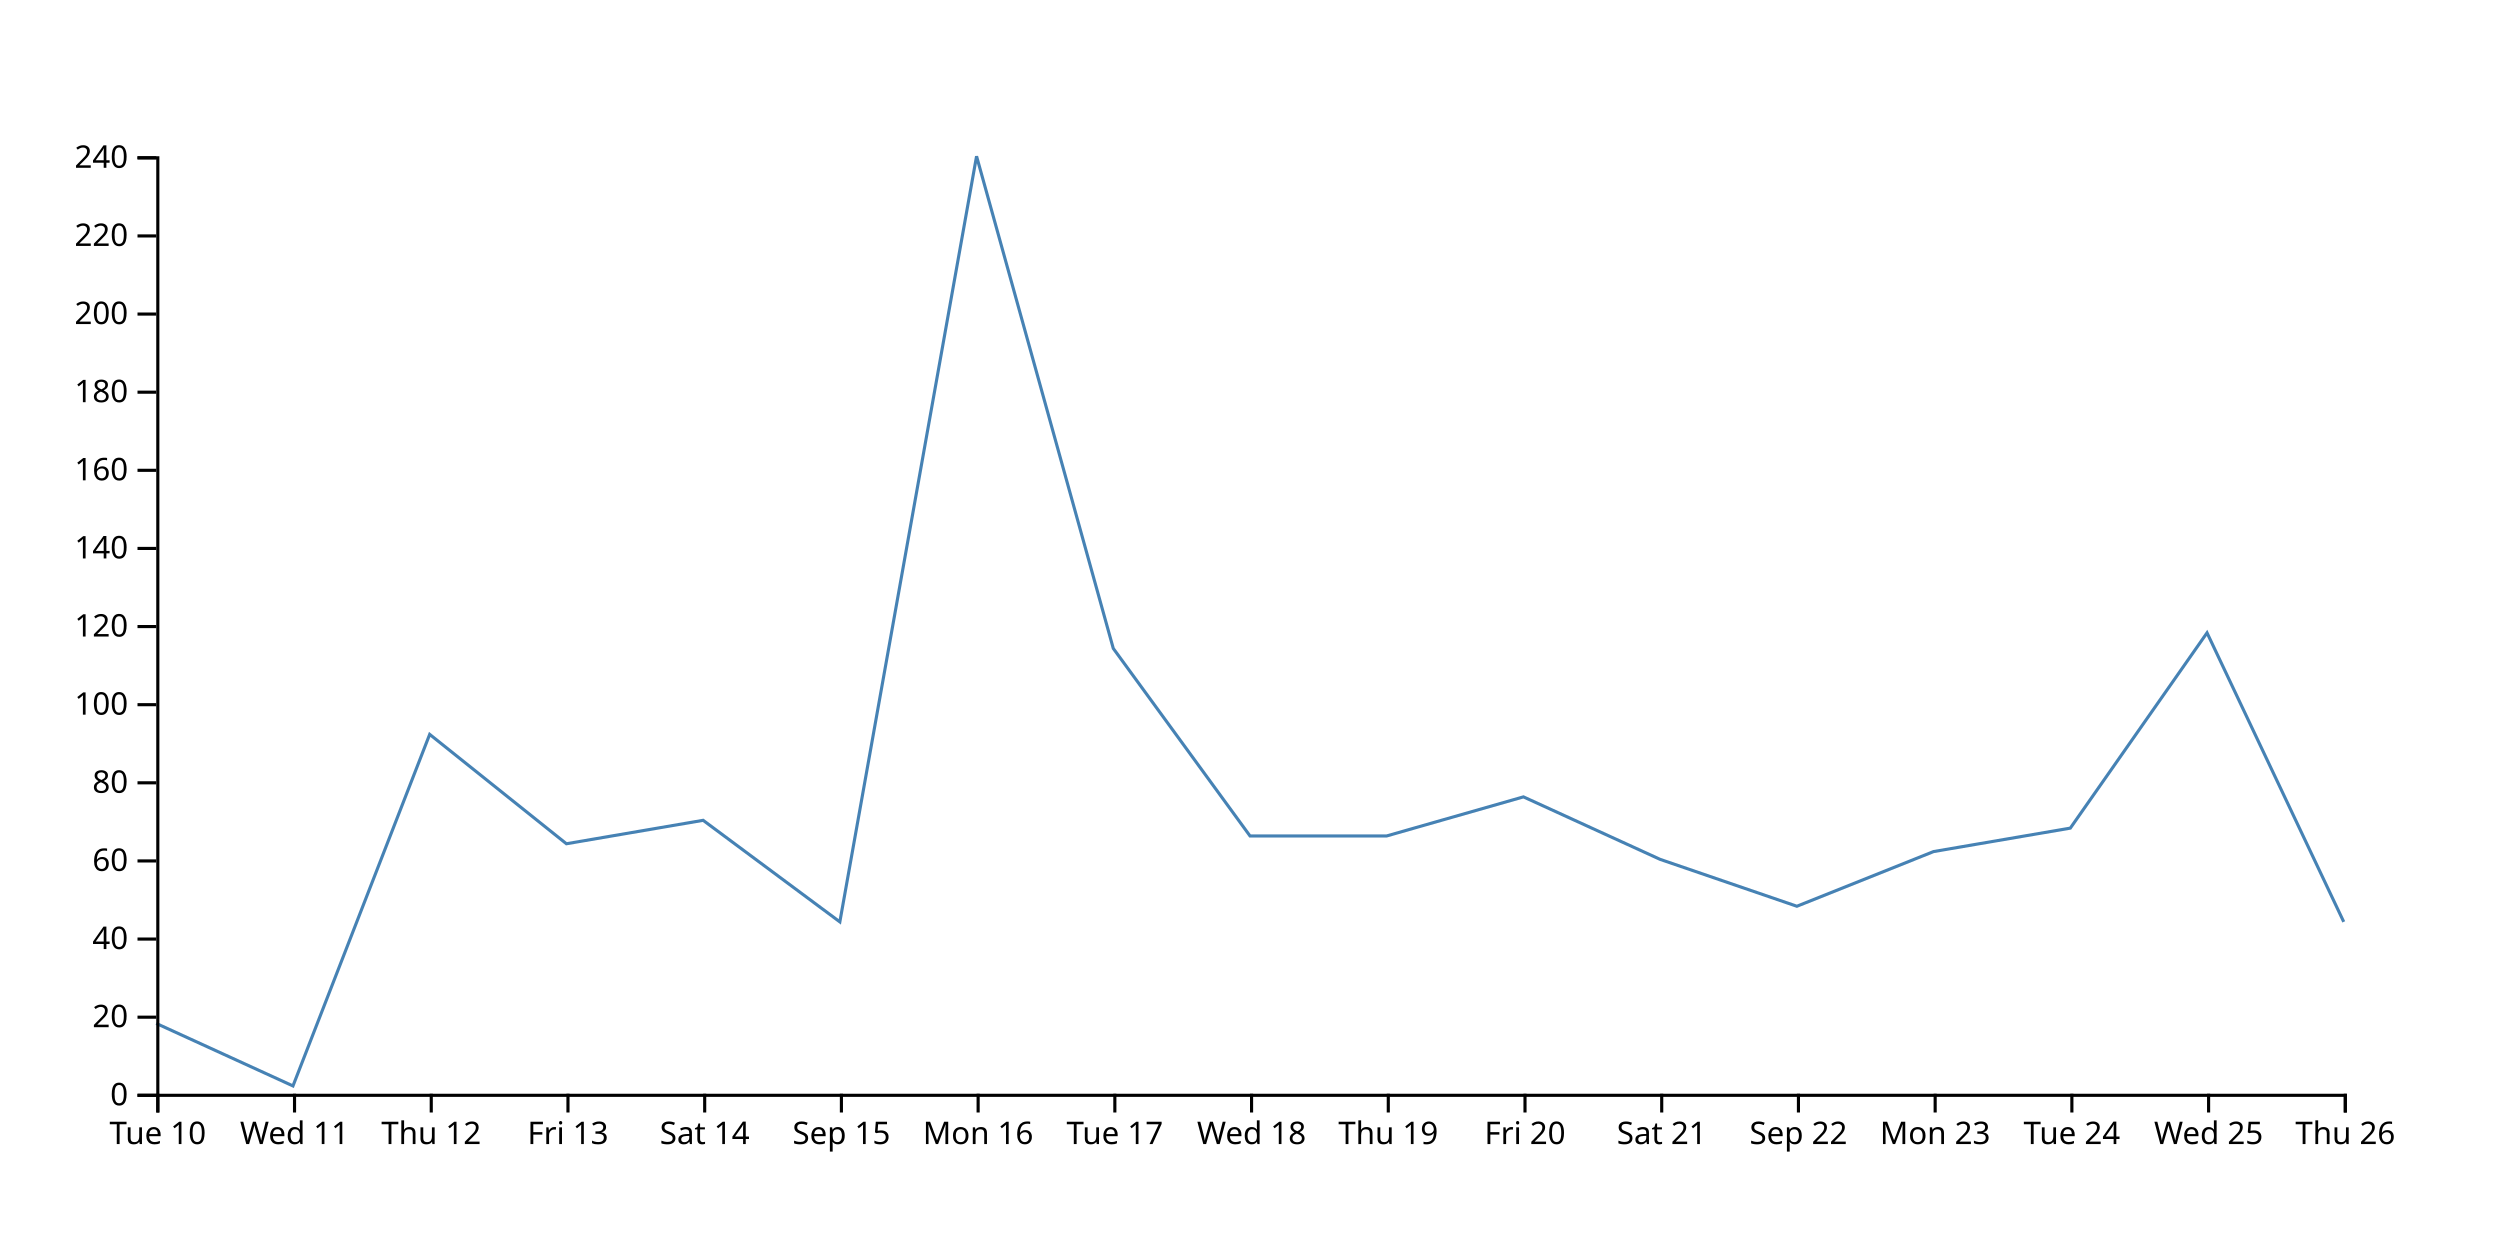
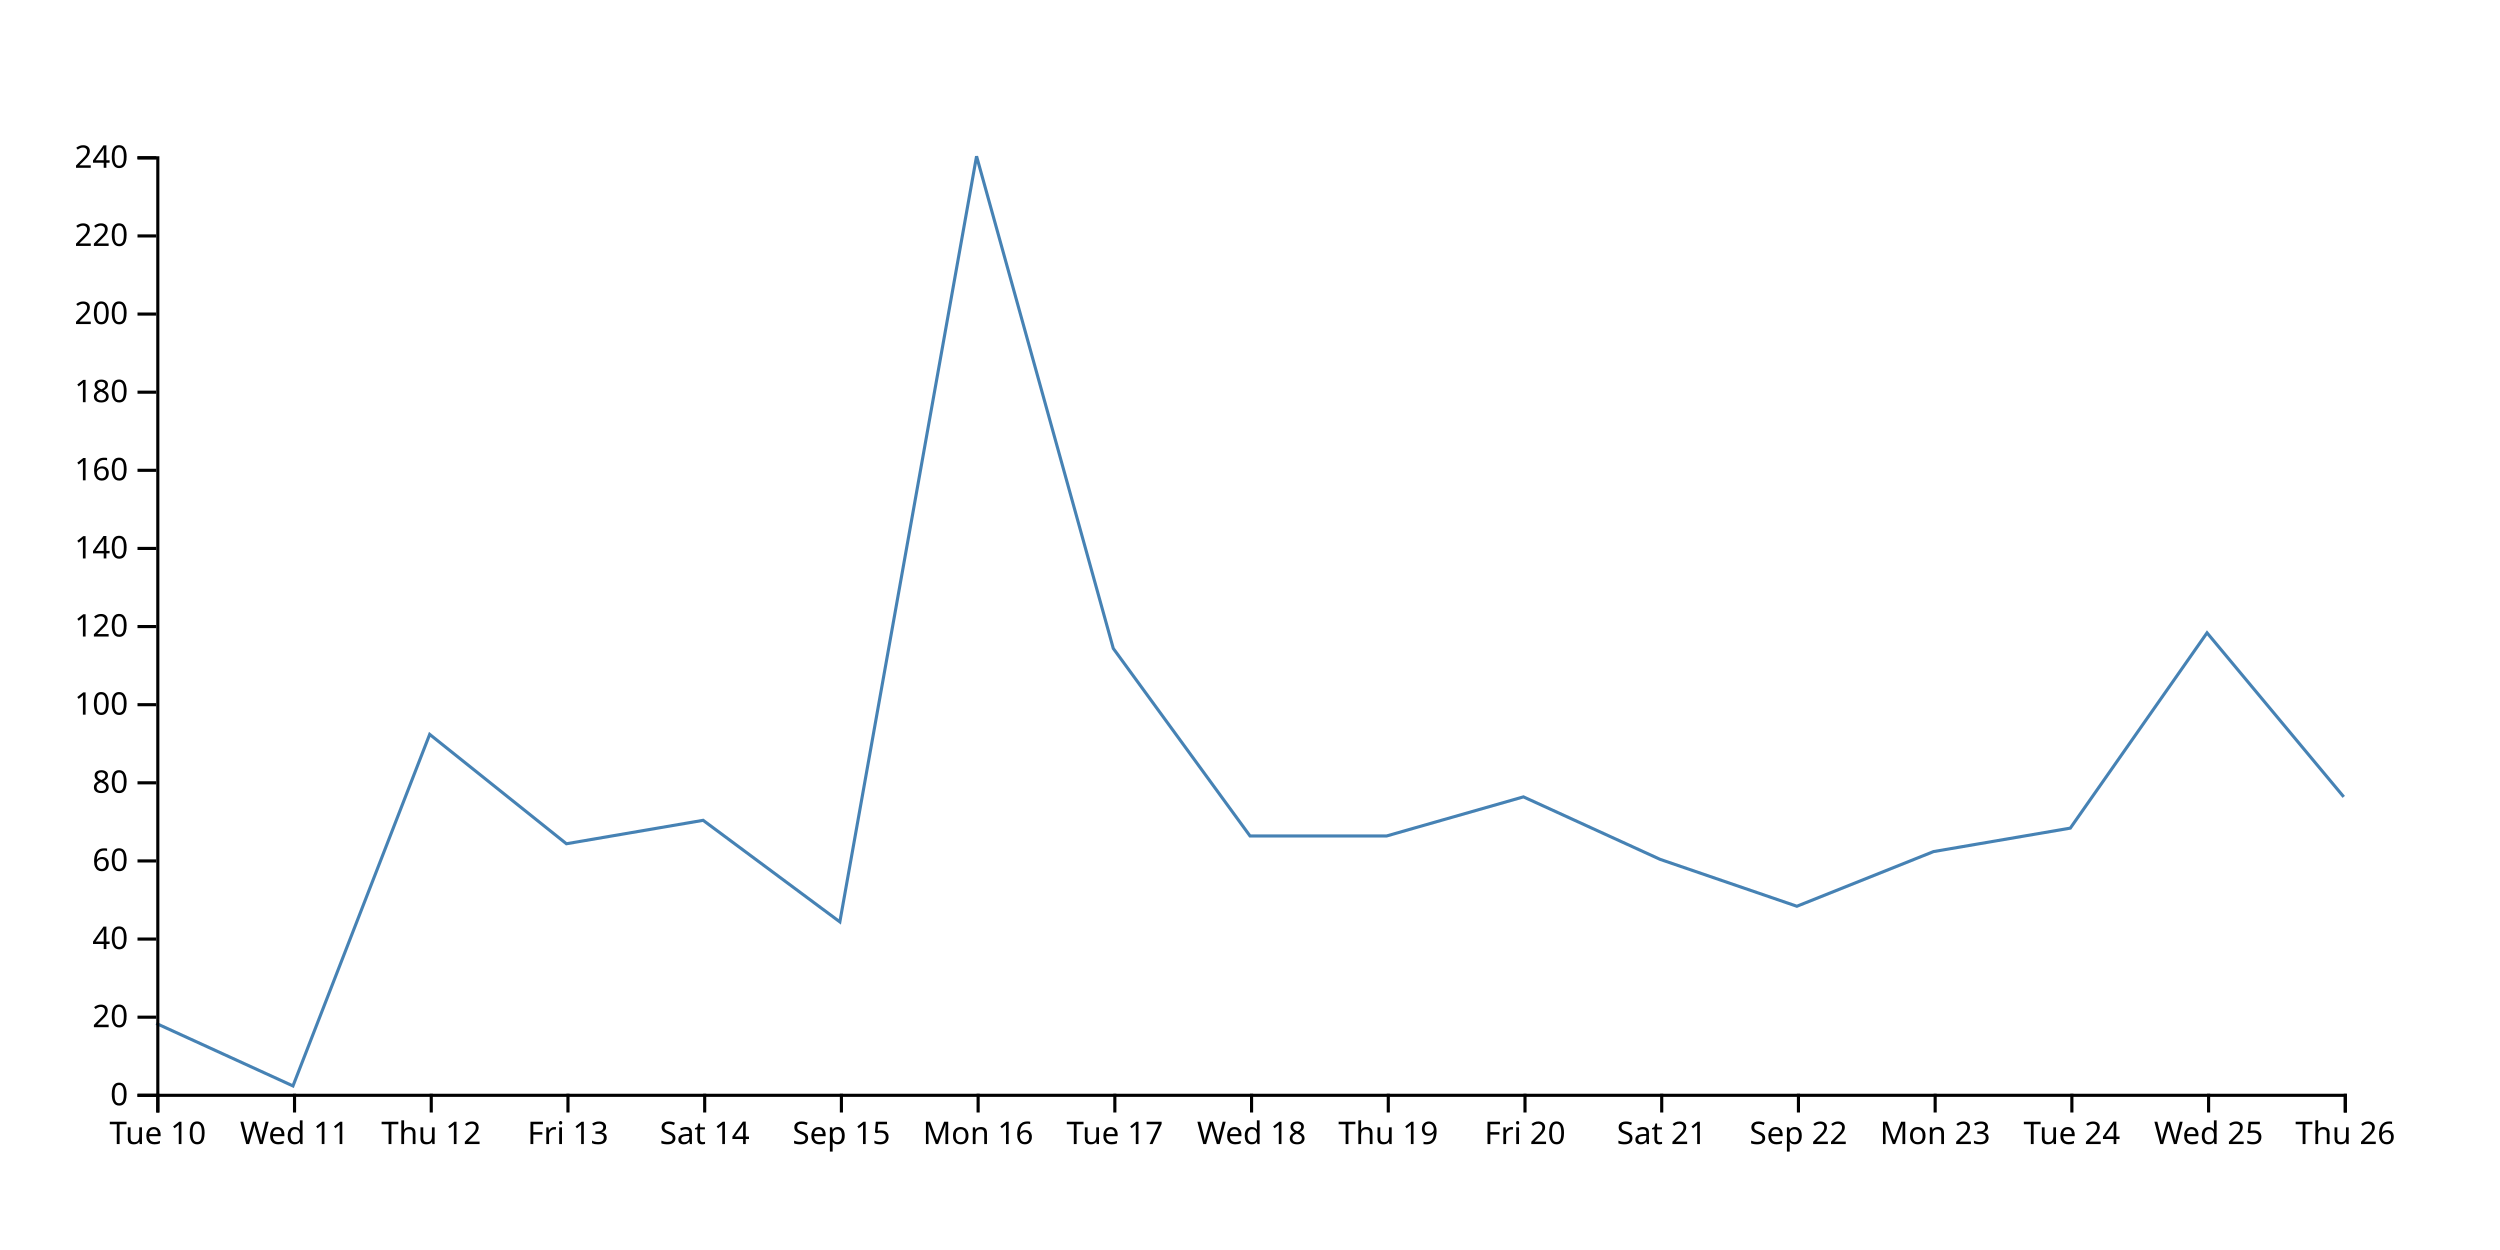
<svg xmlns="http://www.w3.org/2000/svg" width="800" height="400">
-   <path d="M750,295L706.25,202.5L662.5,265L618.75,272.5L575,290L531.25,275L487.5,255L443.75,267.5L400,267.5L356.25,207.5L312.5,50L268.75,295L225,262.5L181.25,270L137.5,235L93.75,347.5L50,327.5" fill="none" stroke="steelblue" />
+   <path d="M750,255L706.25,202.5L662.5,265L618.75,272.5L575,290L531.25,275L487.5,255L443.75,267.5L400,267.5L356.25,207.5L312.5,50L268.75,295L225,262.5L181.25,270L137.5,235L93.75,347.5L50,327.5" fill="none" stroke="steelblue" />
  <g transform="translate(0,350)" fill="none" font-size="10" font-family="sans-serif" text-anchor="middle">
    <path class="domain" stroke="currentColor" d="M50.5,6V0.5H750.5V6" />
    <g class="tick" opacity="1" transform="translate(50.5,0)">
      <line stroke="currentColor" y2="6" />
      <text fill="currentColor" y="9" dy="0.71em">Tue 10</text>
    </g>
    <g class="tick" opacity="1" transform="translate(94.25,0)">
      <line stroke="currentColor" y2="6" />
      <text fill="currentColor" y="9" dy="0.71em">Wed 11</text>
    </g>
    <g class="tick" opacity="1" transform="translate(138,0)">
      <line stroke="currentColor" y2="6" />
      <text fill="currentColor" y="9" dy="0.71em">Thu 12</text>
    </g>
    <g class="tick" opacity="1" transform="translate(181.75,0)">
      <line stroke="currentColor" y2="6" />
      <text fill="currentColor" y="9" dy="0.71em">Fri 13</text>
    </g>
    <g class="tick" opacity="1" transform="translate(225.5,0)">
      <line stroke="currentColor" y2="6" />
      <text fill="currentColor" y="9" dy="0.71em">Sat 14</text>
    </g>
    <g class="tick" opacity="1" transform="translate(269.25,0)">
      <line stroke="currentColor" y2="6" />
      <text fill="currentColor" y="9" dy="0.71em">Sep 15</text>
    </g>
    <g class="tick" opacity="1" transform="translate(313,0)">
      <line stroke="currentColor" y2="6" />
      <text fill="currentColor" y="9" dy="0.71em">Mon 16</text>
    </g>
    <g class="tick" opacity="1" transform="translate(356.75,0)">
      <line stroke="currentColor" y2="6" />
      <text fill="currentColor" y="9" dy="0.71em">Tue 17</text>
    </g>
    <g class="tick" opacity="1" transform="translate(400.5,0)">
      <line stroke="currentColor" y2="6" />
      <text fill="currentColor" y="9" dy="0.71em">Wed 18</text>
    </g>
    <g class="tick" opacity="1" transform="translate(444.25,0)">
      <line stroke="currentColor" y2="6" />
      <text fill="currentColor" y="9" dy="0.71em">Thu 19</text>
    </g>
    <g class="tick" opacity="1" transform="translate(488,0)">
      <line stroke="currentColor" y2="6" />
      <text fill="currentColor" y="9" dy="0.71em">Fri 20</text>
    </g>
    <g class="tick" opacity="1" transform="translate(531.75,0)">
      <line stroke="currentColor" y2="6" />
      <text fill="currentColor" y="9" dy="0.71em">Sat 21</text>
    </g>
    <g class="tick" opacity="1" transform="translate(575.5,0)">
      <line stroke="currentColor" y2="6" />
      <text fill="currentColor" y="9" dy="0.71em">Sep 22</text>
    </g>
    <g class="tick" opacity="1" transform="translate(619.25,0)">
      <line stroke="currentColor" y2="6" />
      <text fill="currentColor" y="9" dy="0.71em">Mon 23</text>
    </g>
    <g class="tick" opacity="1" transform="translate(663,0)">
      <line stroke="currentColor" y2="6" />
      <text fill="currentColor" y="9" dy="0.71em">Tue 24</text>
    </g>
    <g class="tick" opacity="1" transform="translate(706.75,0)">
      <line stroke="currentColor" y2="6" />
      <text fill="currentColor" y="9" dy="0.71em">Wed 25</text>
    </g>
    <g class="tick" opacity="1" transform="translate(750.5,0)">
      <line stroke="currentColor" y2="6" />
      <text fill="currentColor" y="9" dy="0.71em">Thu 26</text>
    </g>
  </g>
  <g transform="translate(50,0)" fill="none" font-size="10" font-family="sans-serif" text-anchor="end">
    <path class="domain" stroke="currentColor" d="M-6,350.5H0.5V50.5H-6" />
    <g class="tick" opacity="1" transform="translate(0,350.5)">
      <line stroke="currentColor" x2="-6" />
      <text fill="currentColor" x="-9" dy="0.32em">0</text>
    </g>
    <g class="tick" opacity="1" transform="translate(0,325.5)">
      <line stroke="currentColor" x2="-6" />
      <text fill="currentColor" x="-9" dy="0.32em">20</text>
    </g>
    <g class="tick" opacity="1" transform="translate(0,300.5)">
      <line stroke="currentColor" x2="-6" />
      <text fill="currentColor" x="-9" dy="0.32em">40</text>
    </g>
    <g class="tick" opacity="1" transform="translate(0,275.5)">
      <line stroke="currentColor" x2="-6" />
      <text fill="currentColor" x="-9" dy="0.32em">60</text>
    </g>
    <g class="tick" opacity="1" transform="translate(0,250.5)">
      <line stroke="currentColor" x2="-6" />
      <text fill="currentColor" x="-9" dy="0.32em">80</text>
    </g>
    <g class="tick" opacity="1" transform="translate(0,225.5)">
      <line stroke="currentColor" x2="-6" />
      <text fill="currentColor" x="-9" dy="0.32em">100</text>
    </g>
    <g class="tick" opacity="1" transform="translate(0,200.5)">
      <line stroke="currentColor" x2="-6" />
      <text fill="currentColor" x="-9" dy="0.32em">120</text>
    </g>
    <g class="tick" opacity="1" transform="translate(0,175.5)">
      <line stroke="currentColor" x2="-6" />
      <text fill="currentColor" x="-9" dy="0.32em">140</text>
    </g>
    <g class="tick" opacity="1" transform="translate(0,150.5)">
      <line stroke="currentColor" x2="-6" />
      <text fill="currentColor" x="-9" dy="0.32em">160</text>
    </g>
    <g class="tick" opacity="1" transform="translate(0,125.5)">
      <line stroke="currentColor" x2="-6" />
      <text fill="currentColor" x="-9" dy="0.32em">180</text>
    </g>
    <g class="tick" opacity="1" transform="translate(0,100.5)">
      <line stroke="currentColor" x2="-6" />
      <text fill="currentColor" x="-9" dy="0.32em">200</text>
    </g>
    <g class="tick" opacity="1" transform="translate(0,75.5)">
      <line stroke="currentColor" x2="-6" />
      <text fill="currentColor" x="-9" dy="0.32em">220</text>
    </g>
    <g class="tick" opacity="1" transform="translate(0,50.5)">
      <line stroke="currentColor" x2="-6" />
      <text fill="currentColor" x="-9" dy="0.32em">240</text>
    </g>
  </g>
</svg>
